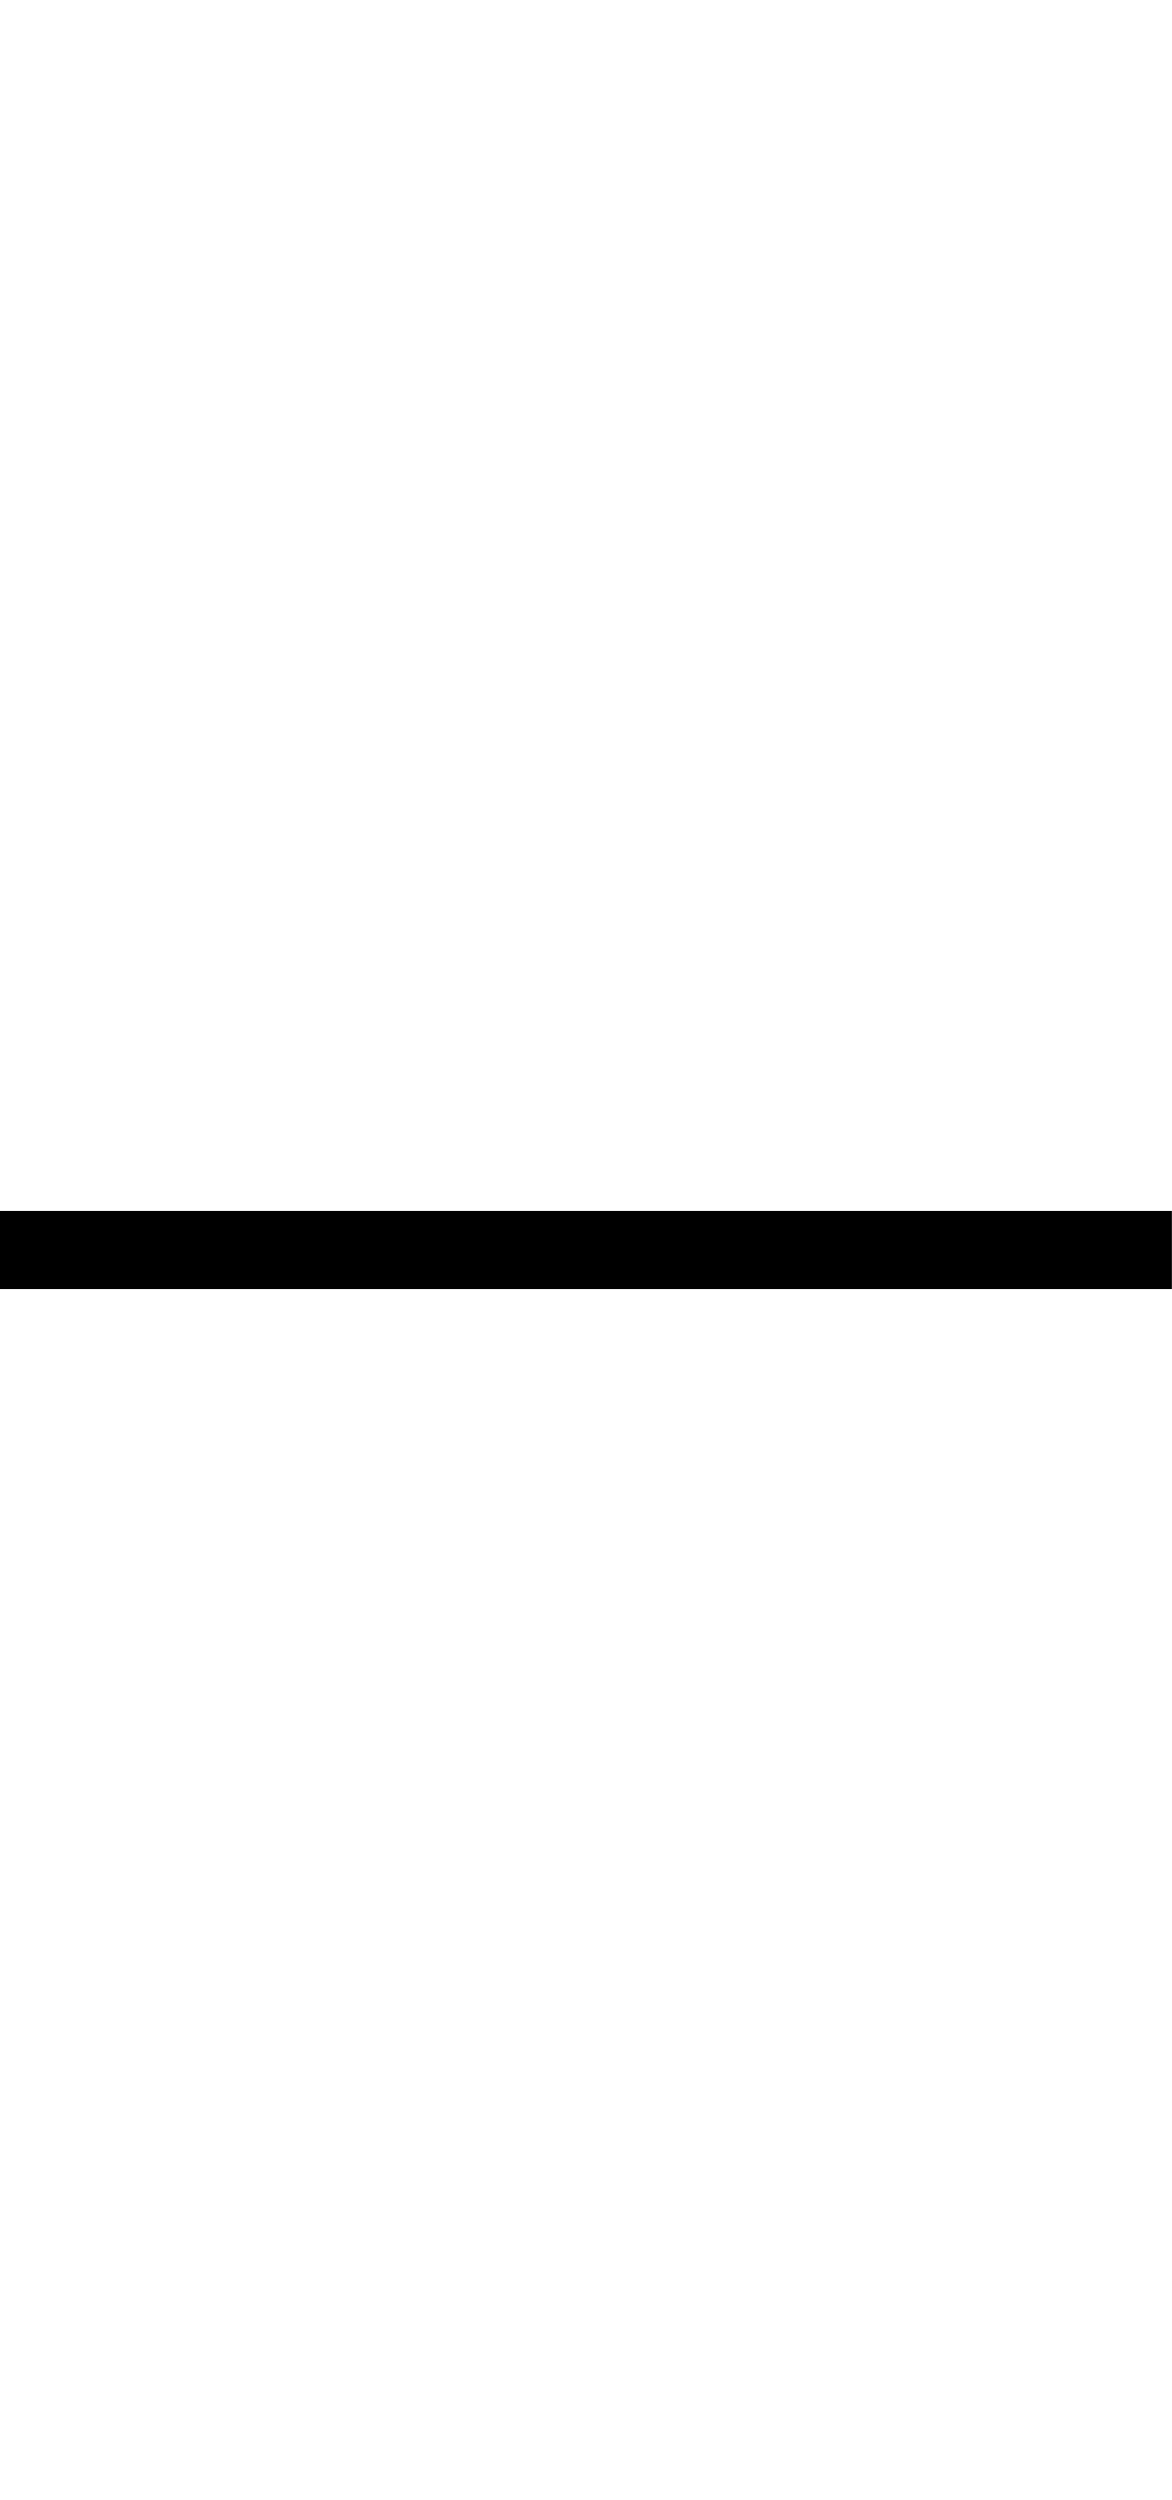
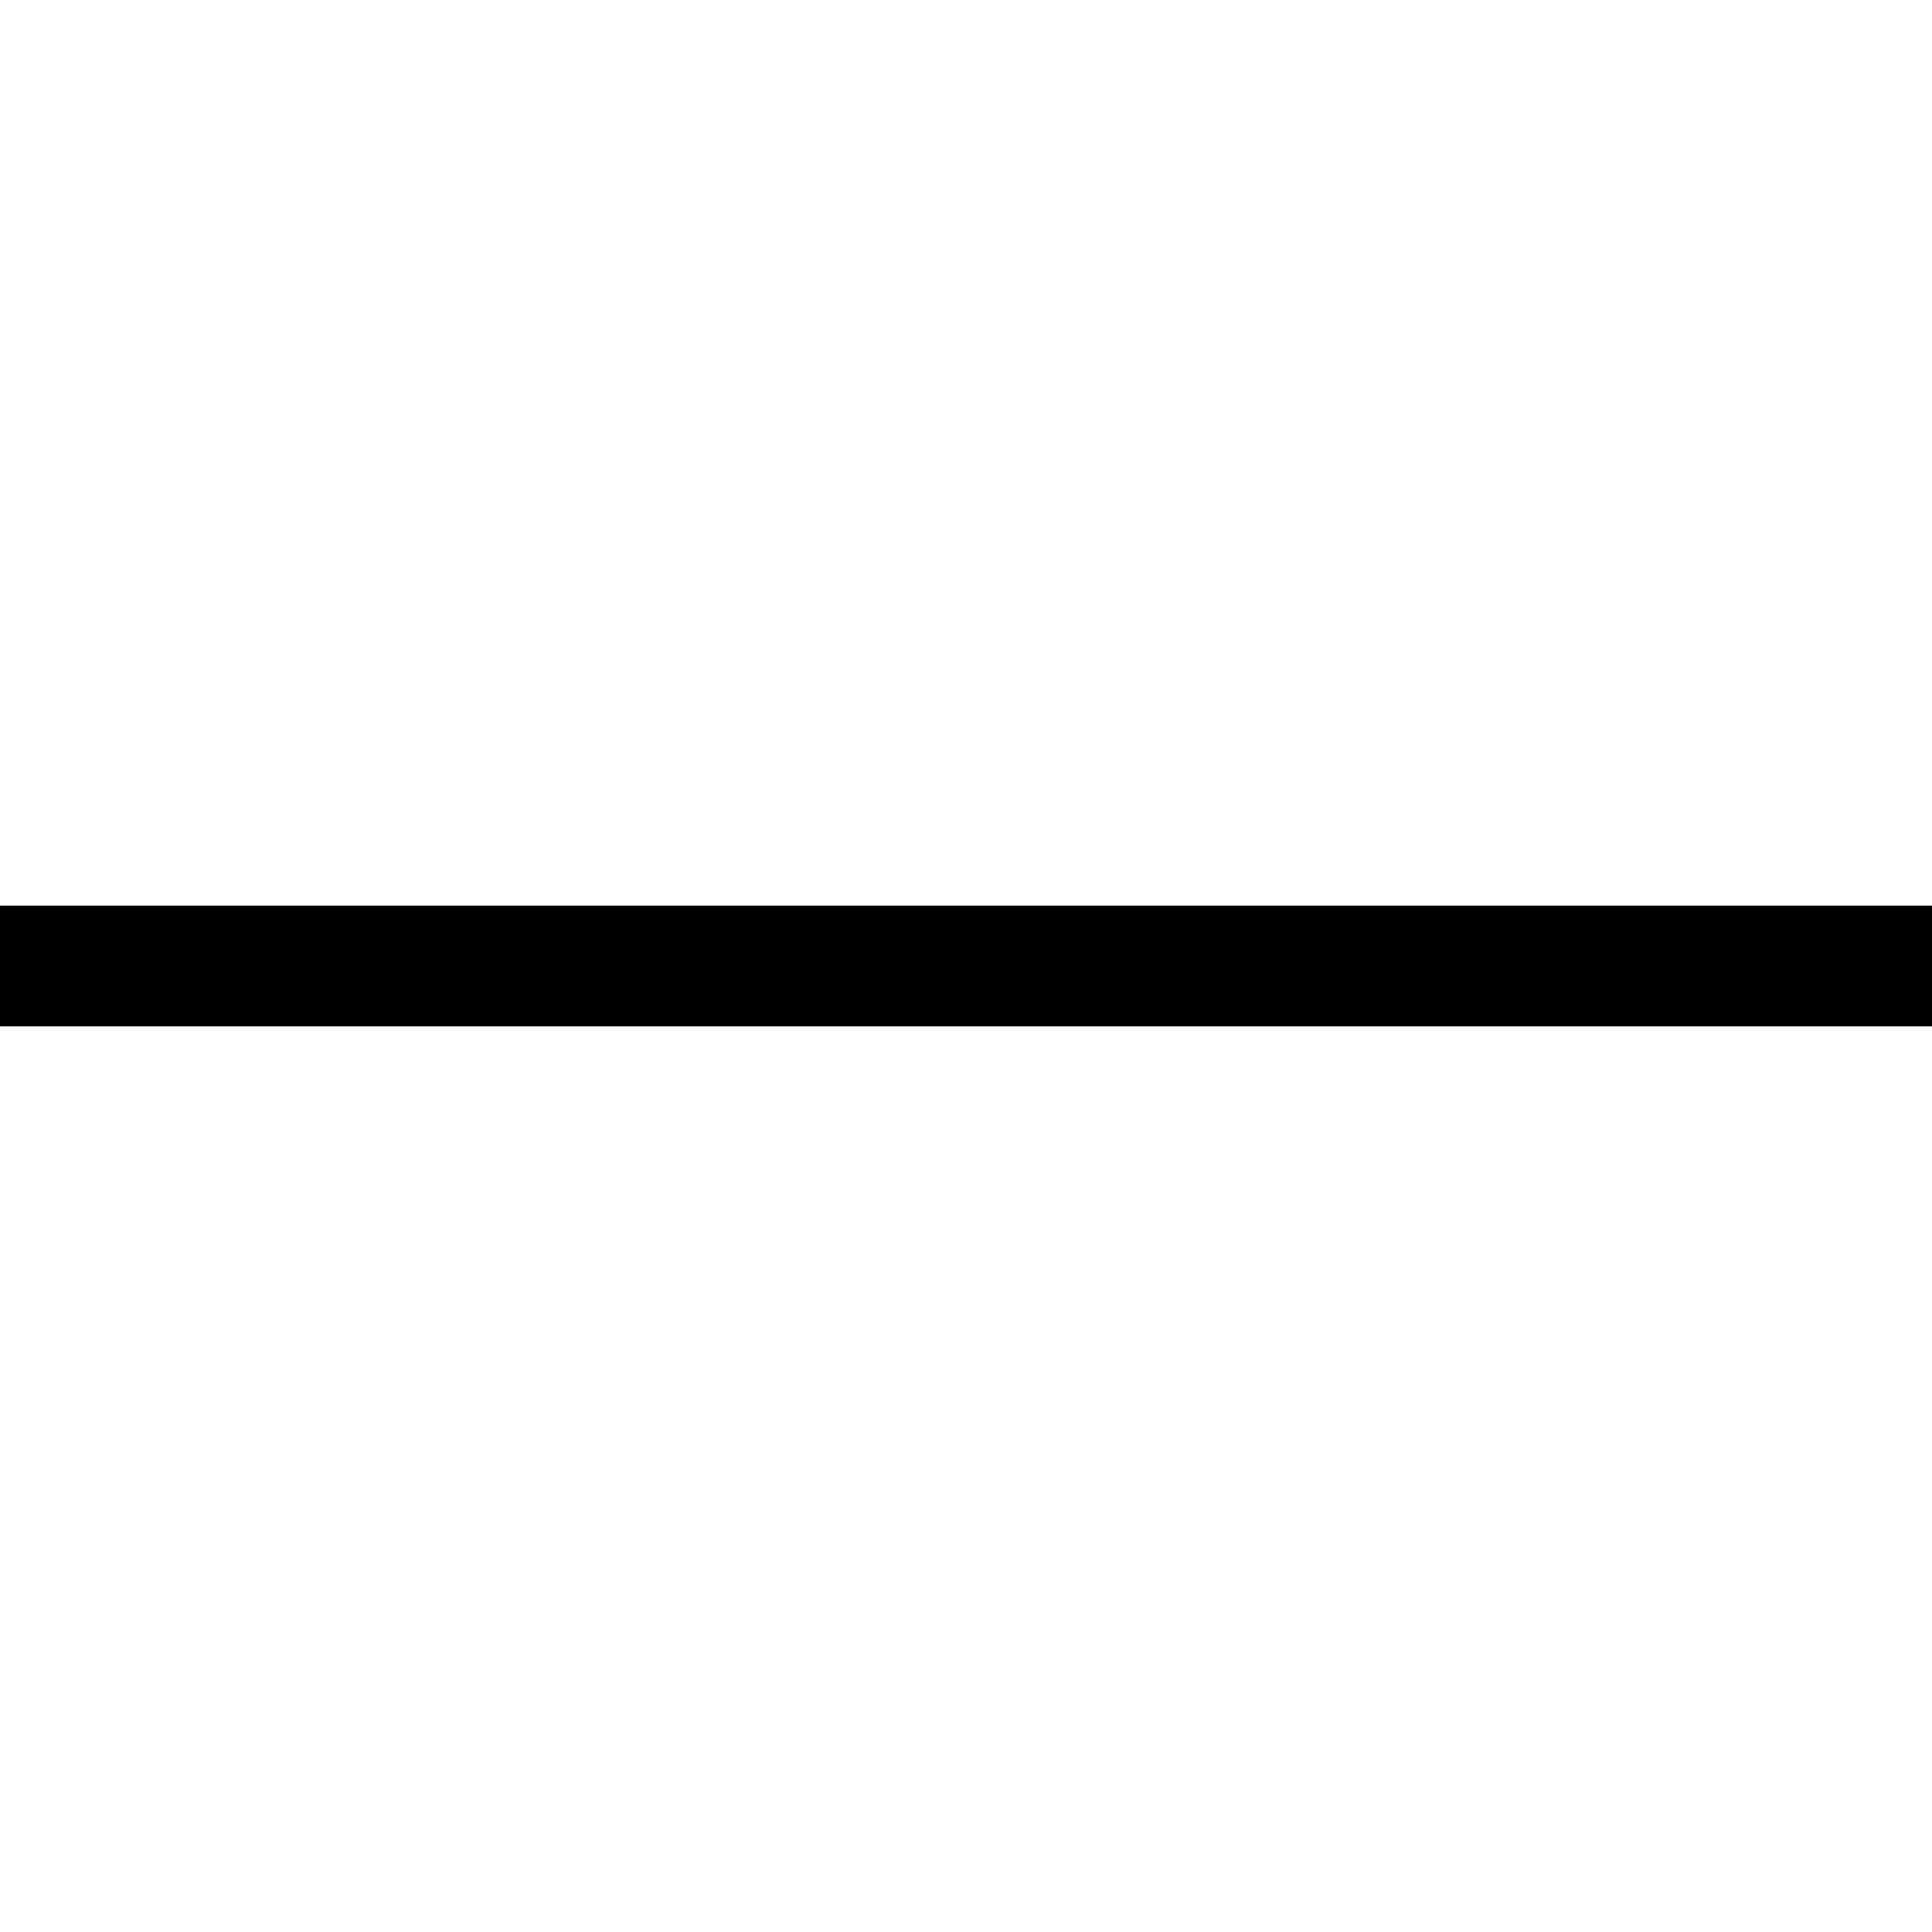
- <svg xmlns="http://www.w3.org/2000/svg" version="1.1" id="Layer_1" x="0px" y="0px" width="15px" height="32px" viewBox="0 0 15 32" style="enable-background:new 0 0 15 32;" xml:space="preserve">
-   <rect y="15.5" width="15" height="1" />
+ <svg xmlns="http://www.w3.org/2000/svg" width="16" height="16" viewBox="0 0 16 16">
+   <path d="M0 7.5h16v1H0z" />
</svg>
